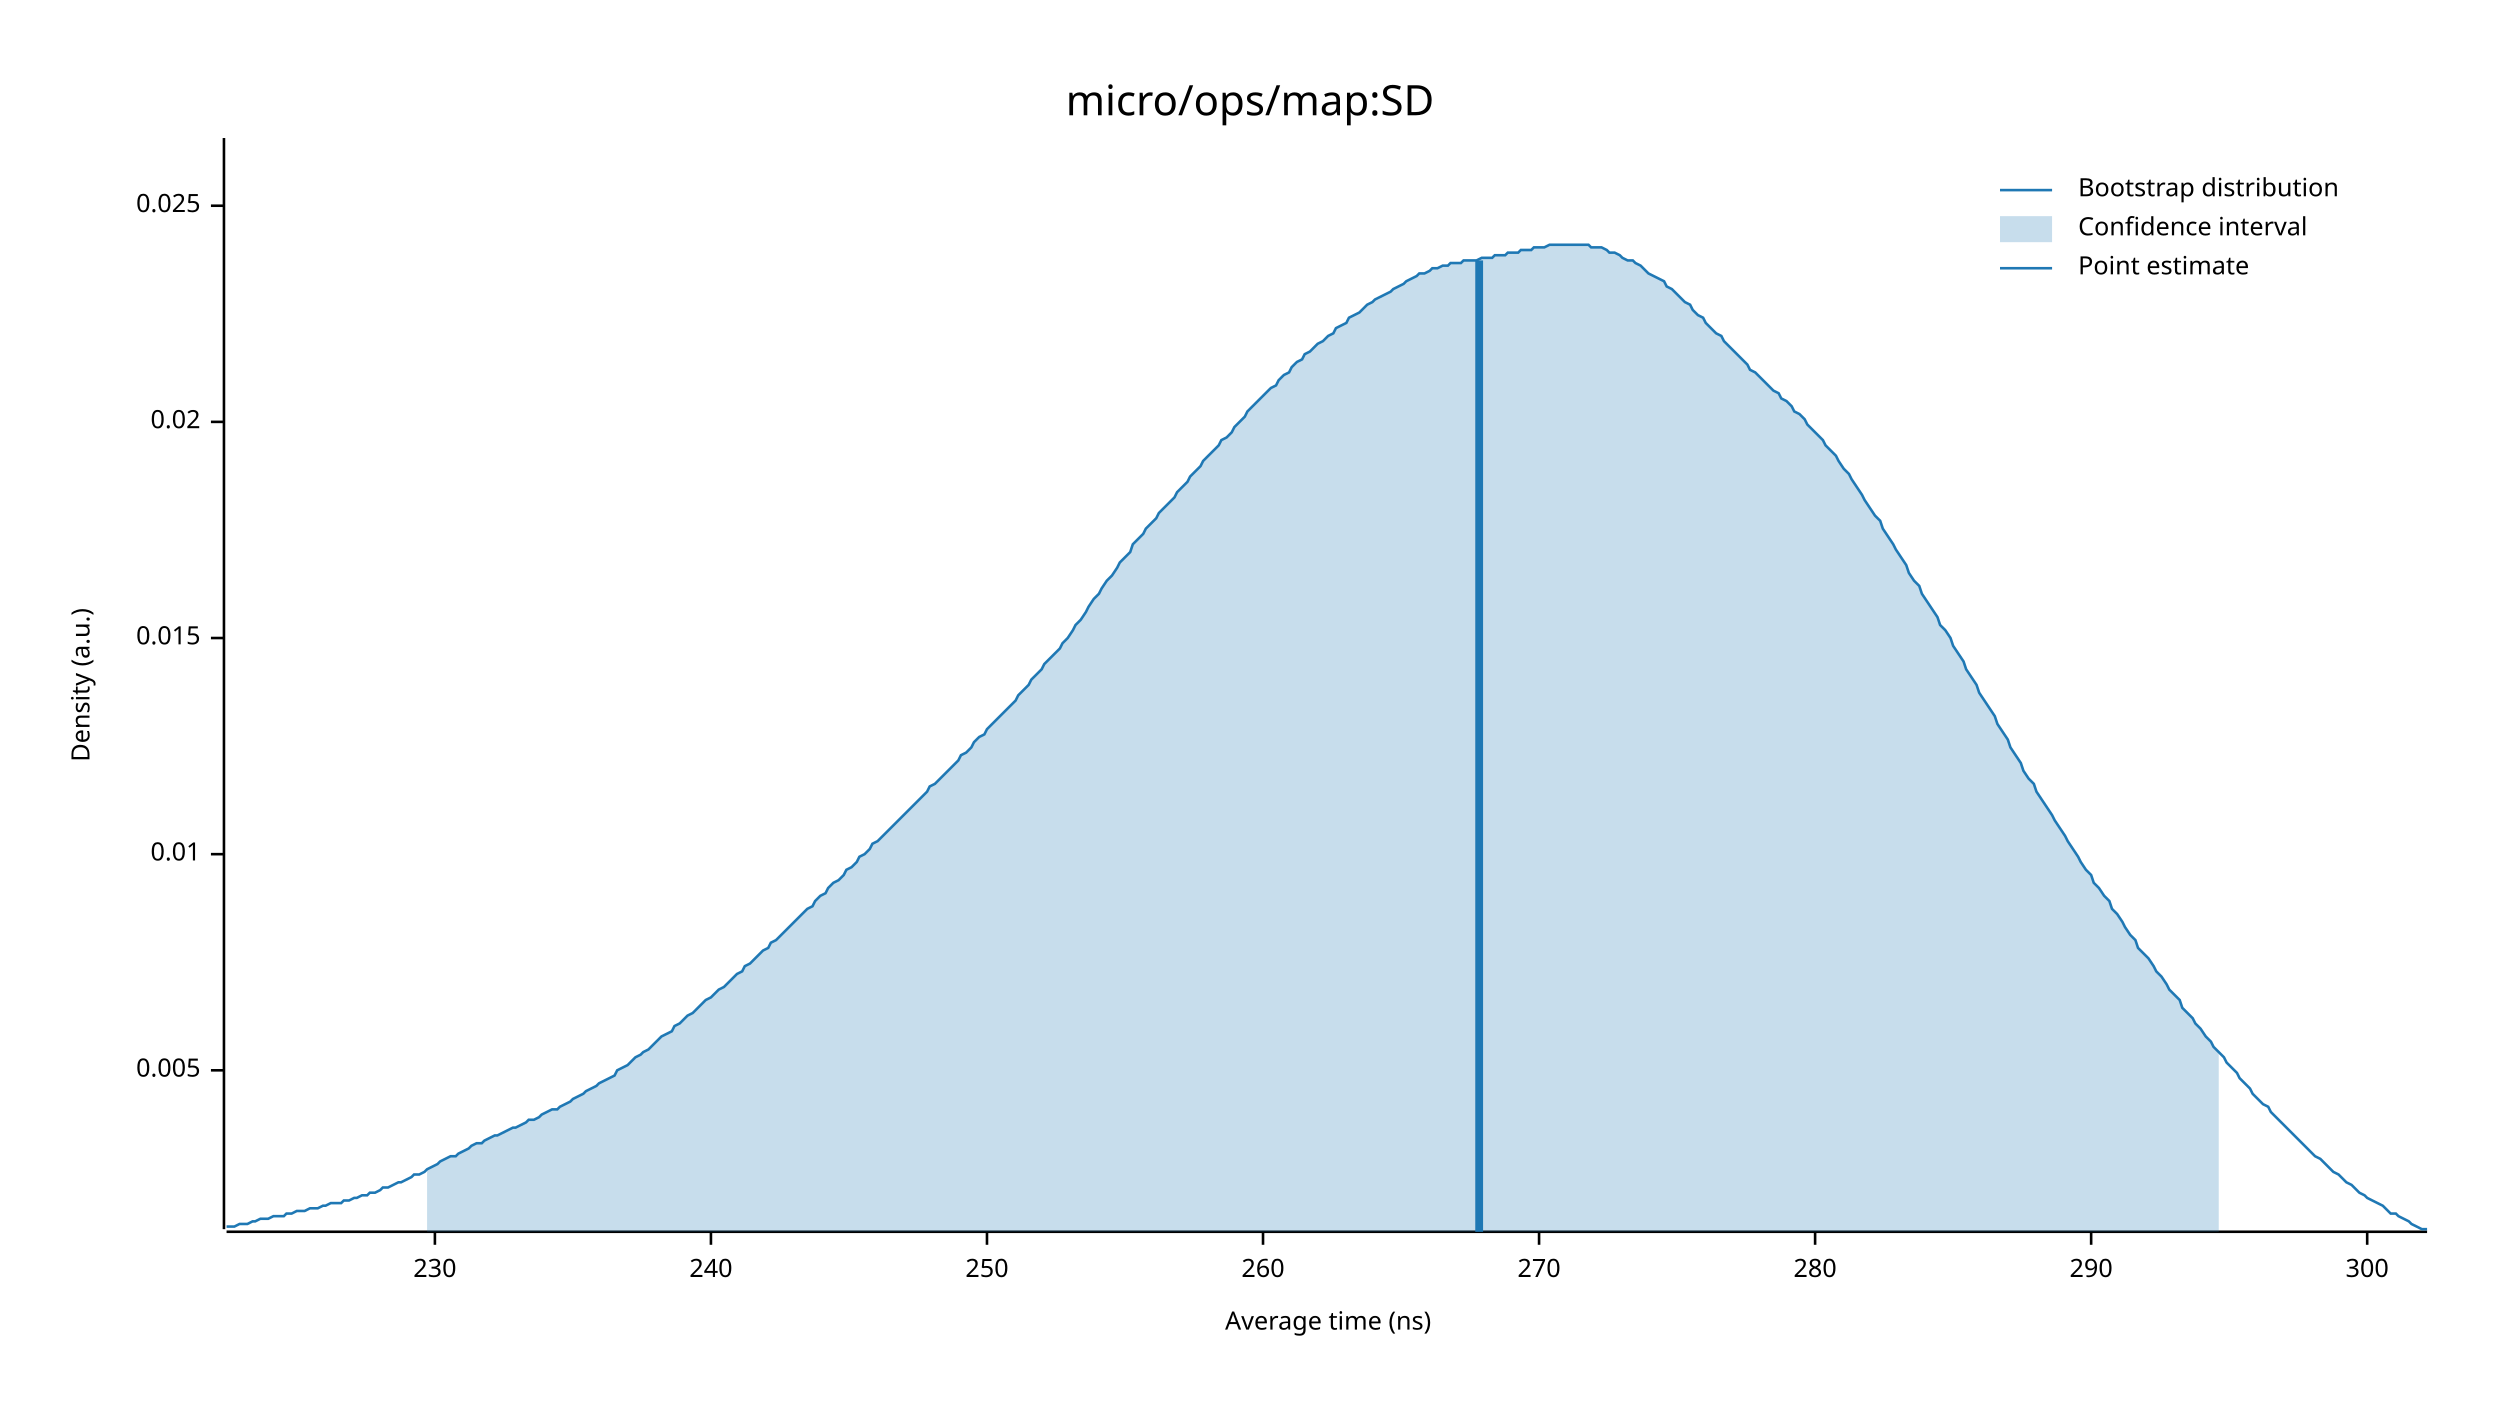
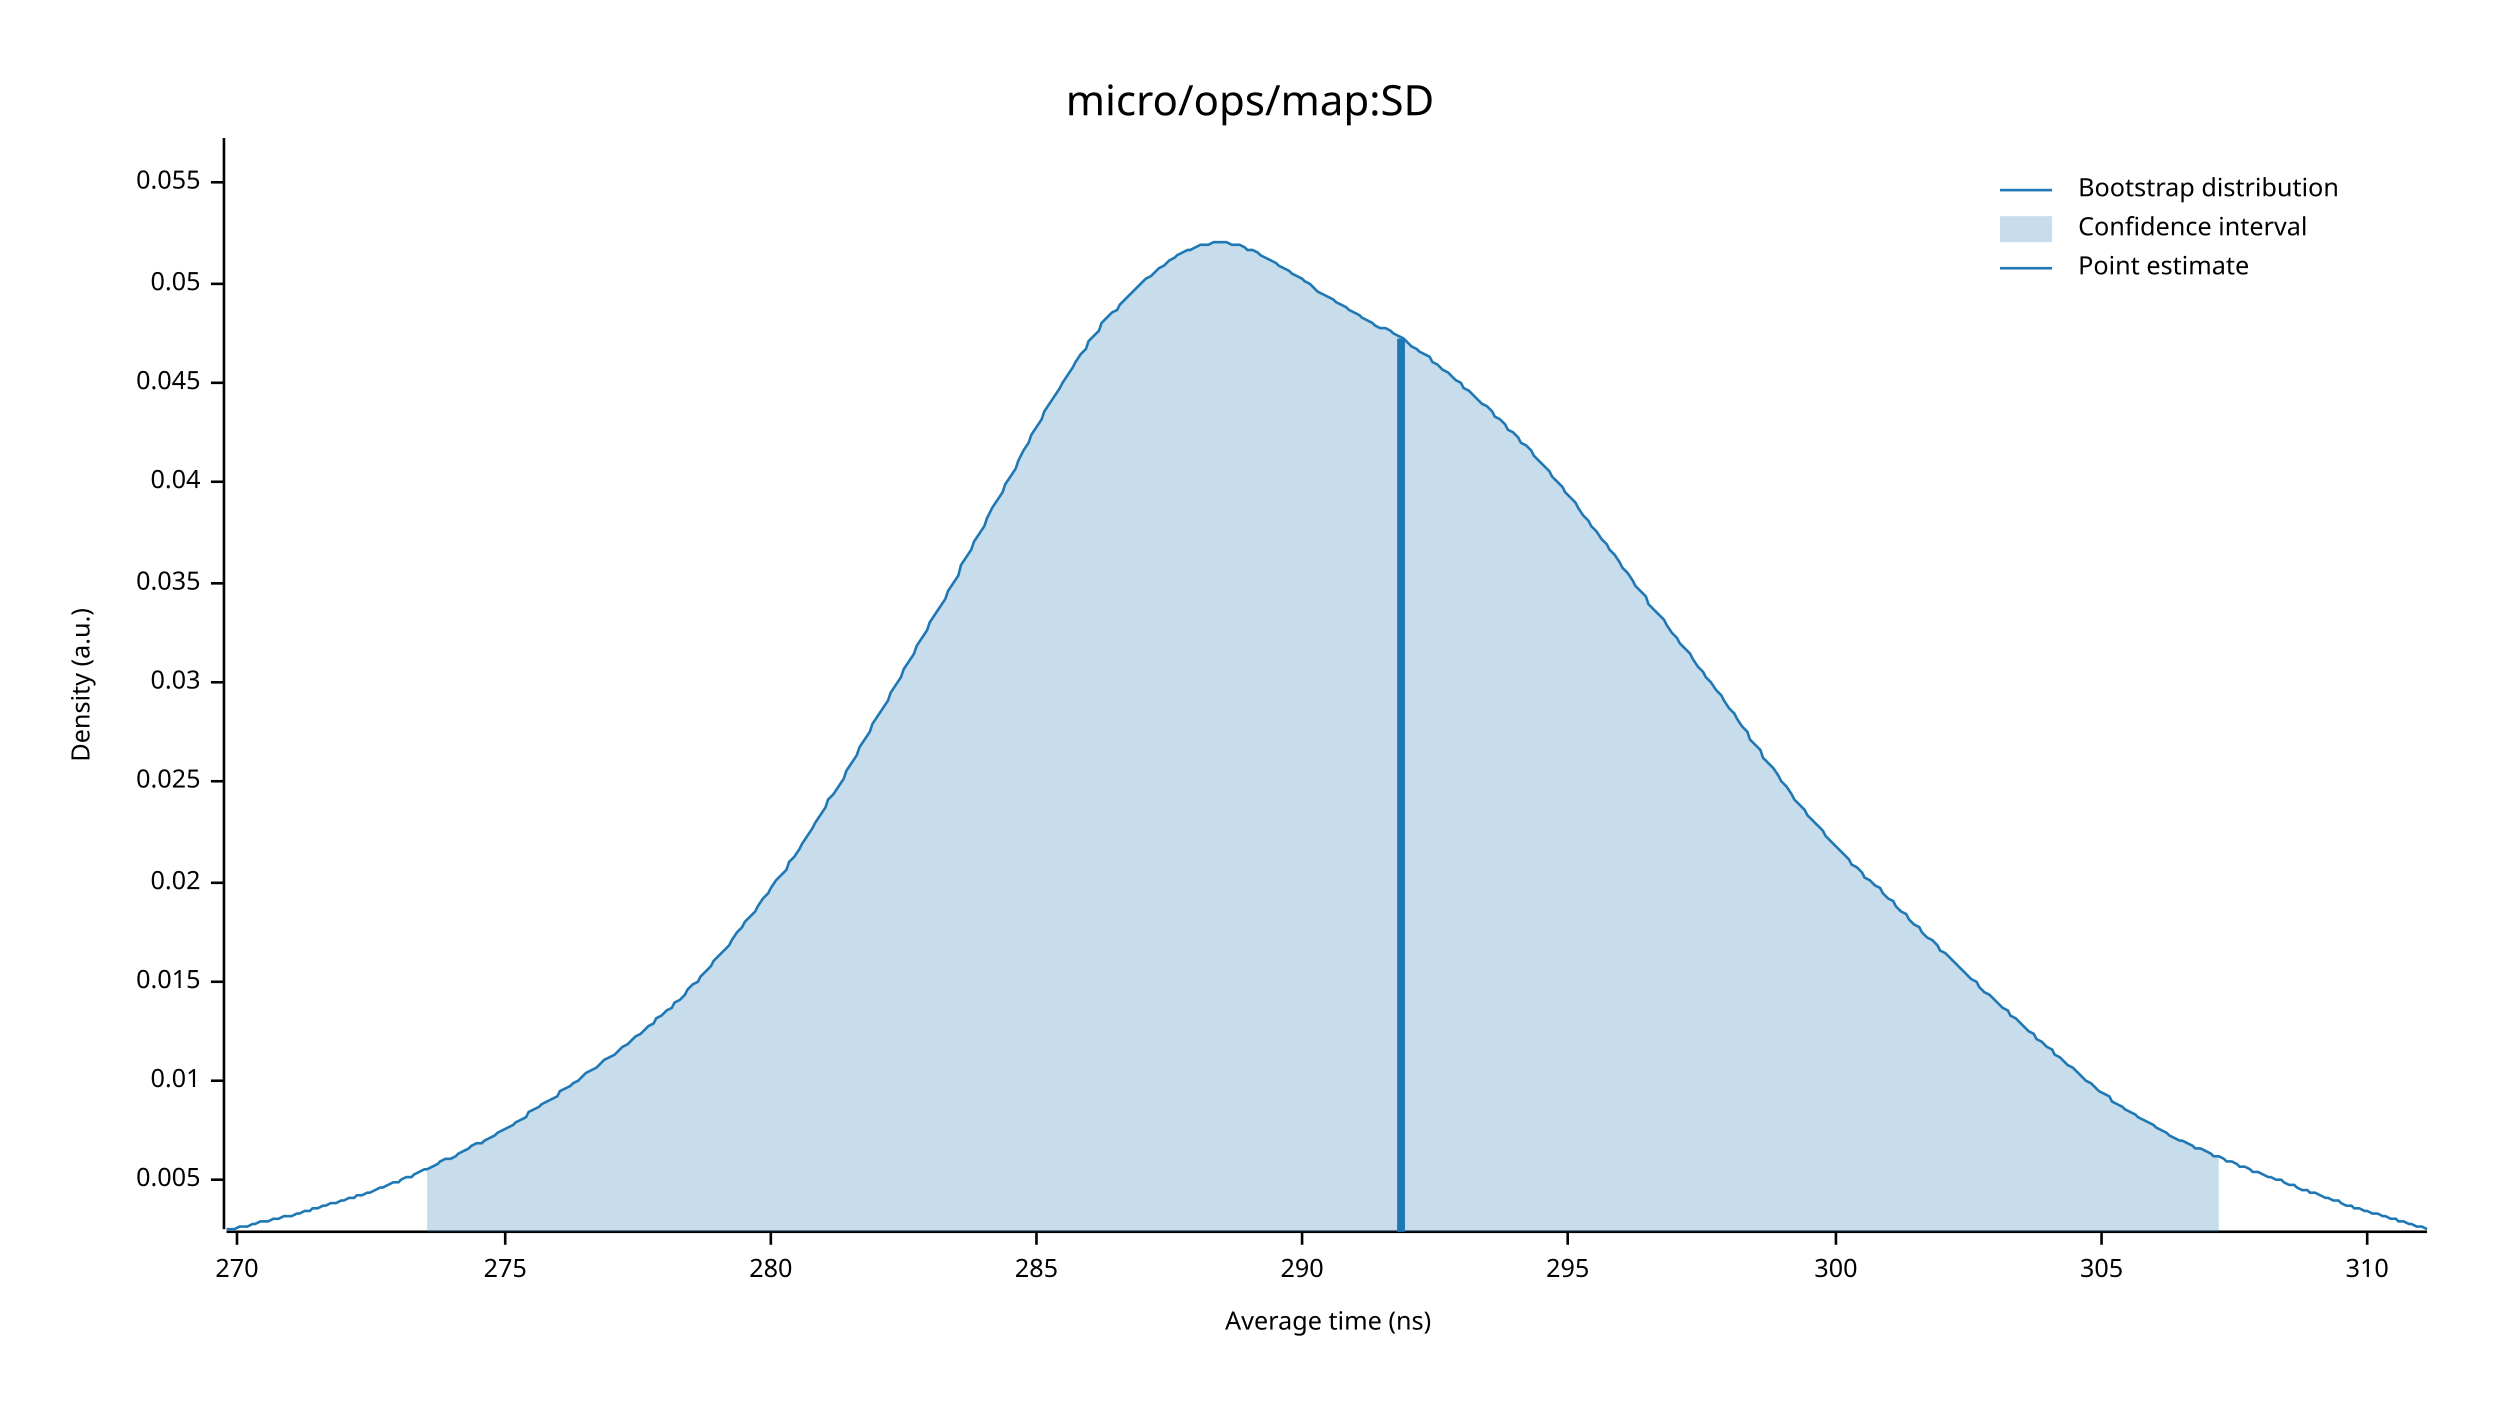
<svg xmlns="http://www.w3.org/2000/svg" width="960" height="540" viewBox="0 0 960 540">
  <text x="480" y="32" dy="0.76em" text-anchor="middle" font-family="sans-serif" font-size="16.129" opacity="1" fill="#000000">
micro/ops/map:SD
</text>
  <text x="27" y="263" dy="0.76em" text-anchor="middle" font-family="sans-serif" font-size="9.677" opacity="1" fill="#000000" transform="rotate(270, 27, 263)">
Density (a.u.)
</text>
  <text x="510" y="513" dy="-0.5ex" text-anchor="middle" font-family="sans-serif" font-size="9.677" opacity="1" fill="#000000">
Average time (ns)
</text>
  <polyline fill="none" opacity="1" stroke="#000000" stroke-width="1" points="86,53 86,472 " />
-   <text x="77" y="411" dy="0.5ex" text-anchor="end" font-family="sans-serif" font-size="9.677" opacity="1" fill="#000000">
+   <text x="77" y="453" dy="0.5ex" text-anchor="end" font-family="sans-serif" font-size="9.677" opacity="1" fill="#000000">
0.005
</text>
-   <polyline fill="none" opacity="1" stroke="#000000" stroke-width="1" points="81,411 86,411 " />
-   <text x="77" y="328" dy="0.5ex" text-anchor="end" font-family="sans-serif" font-size="9.677" opacity="1" fill="#000000">
+   <polyline fill="none" opacity="1" stroke="#000000" stroke-width="1" points="81,453 86,453 " />
+   <text x="77" y="415" dy="0.5ex" text-anchor="end" font-family="sans-serif" font-size="9.677" opacity="1" fill="#000000">
0.01
</text>
-   <polyline fill="none" opacity="1" stroke="#000000" stroke-width="1" points="81,328 86,328 " />
-   <text x="77" y="245" dy="0.5ex" text-anchor="end" font-family="sans-serif" font-size="9.677" opacity="1" fill="#000000">
+   <polyline fill="none" opacity="1" stroke="#000000" stroke-width="1" points="81,415 86,415 " />
+   <text x="77" y="377" dy="0.5ex" text-anchor="end" font-family="sans-serif" font-size="9.677" opacity="1" fill="#000000">
0.015
</text>
-   <polyline fill="none" opacity="1" stroke="#000000" stroke-width="1" points="81,245 86,245 " />
-   <text x="77" y="162" dy="0.5ex" text-anchor="end" font-family="sans-serif" font-size="9.677" opacity="1" fill="#000000">
+   <polyline fill="none" opacity="1" stroke="#000000" stroke-width="1" points="81,377 86,377 " />
+   <text x="77" y="339" dy="0.5ex" text-anchor="end" font-family="sans-serif" font-size="9.677" opacity="1" fill="#000000">
0.02
</text>
-   <polyline fill="none" opacity="1" stroke="#000000" stroke-width="1" points="81,162 86,162 " />
-   <text x="77" y="79" dy="0.5ex" text-anchor="end" font-family="sans-serif" font-size="9.677" opacity="1" fill="#000000">
+   <polyline fill="none" opacity="1" stroke="#000000" stroke-width="1" points="81,339 86,339 " />
+   <text x="77" y="300" dy="0.5ex" text-anchor="end" font-family="sans-serif" font-size="9.677" opacity="1" fill="#000000">
0.025
</text>
-   <polyline fill="none" opacity="1" stroke="#000000" stroke-width="1" points="81,79 86,79 " />
+   <polyline fill="none" opacity="1" stroke="#000000" stroke-width="1" points="81,300 86,300 " />
+   <text x="77" y="262" dy="0.5ex" text-anchor="end" font-family="sans-serif" font-size="9.677" opacity="1" fill="#000000">
+ 0.03
+ </text>
+   <polyline fill="none" opacity="1" stroke="#000000" stroke-width="1" points="81,262 86,262 " />
+   <text x="77" y="224" dy="0.5ex" text-anchor="end" font-family="sans-serif" font-size="9.677" opacity="1" fill="#000000">
+ 0.035
+ </text>
+   <polyline fill="none" opacity="1" stroke="#000000" stroke-width="1" points="81,224 86,224 " />
+   <text x="77" y="185" dy="0.5ex" text-anchor="end" font-family="sans-serif" font-size="9.677" opacity="1" fill="#000000">
+ 0.04
+ </text>
+   <polyline fill="none" opacity="1" stroke="#000000" stroke-width="1" points="81,185 86,185 " />
+   <text x="77" y="147" dy="0.5ex" text-anchor="end" font-family="sans-serif" font-size="9.677" opacity="1" fill="#000000">
+ 0.045
+ </text>
+   <polyline fill="none" opacity="1" stroke="#000000" stroke-width="1" points="81,147 86,147 " />
+   <text x="77" y="109" dy="0.5ex" text-anchor="end" font-family="sans-serif" font-size="9.677" opacity="1" fill="#000000">
+ 0.05
+ </text>
+   <polyline fill="none" opacity="1" stroke="#000000" stroke-width="1" points="81,109 86,109 " />
+   <text x="77" y="70" dy="0.5ex" text-anchor="end" font-family="sans-serif" font-size="9.677" opacity="1" fill="#000000">
+ 0.055
+ </text>
+   <polyline fill="none" opacity="1" stroke="#000000" stroke-width="1" points="81,70 86,70 " />
  <polyline fill="none" opacity="1" stroke="#000000" stroke-width="1" points="87,473 932,473 " />
-   <text x="167" y="483" dy="0.76em" text-anchor="middle" font-family="sans-serif" font-size="9.677" opacity="1" fill="#000000">
- 230
- </text>
-   <polyline fill="none" opacity="1" stroke="#000000" stroke-width="1" points="167,473 167,478 " />
-   <text x="273" y="483" dy="0.76em" text-anchor="middle" font-family="sans-serif" font-size="9.677" opacity="1" fill="#000000">
- 240
- </text>
-   <polyline fill="none" opacity="1" stroke="#000000" stroke-width="1" points="273,473 273,478 " />
-   <text x="379" y="483" dy="0.76em" text-anchor="middle" font-family="sans-serif" font-size="9.677" opacity="1" fill="#000000">
- 250
- </text>
-   <polyline fill="none" opacity="1" stroke="#000000" stroke-width="1" points="379,473 379,478 " />
-   <text x="485" y="483" dy="0.76em" text-anchor="middle" font-family="sans-serif" font-size="9.677" opacity="1" fill="#000000">
- 260
- </text>
-   <polyline fill="none" opacity="1" stroke="#000000" stroke-width="1" points="485,473 485,478 " />
-   <text x="591" y="483" dy="0.76em" text-anchor="middle" font-family="sans-serif" font-size="9.677" opacity="1" fill="#000000">
+   <text x="91" y="483" dy="0.76em" text-anchor="middle" font-family="sans-serif" font-size="9.677" opacity="1" fill="#000000">
270
</text>
-   <polyline fill="none" opacity="1" stroke="#000000" stroke-width="1" points="591,473 591,478 " />
-   <text x="697" y="483" dy="0.76em" text-anchor="middle" font-family="sans-serif" font-size="9.677" opacity="1" fill="#000000">
+   <polyline fill="none" opacity="1" stroke="#000000" stroke-width="1" points="91,473 91,478 " />
+   <text x="194" y="483" dy="0.76em" text-anchor="middle" font-family="sans-serif" font-size="9.677" opacity="1" fill="#000000">
+ 275
+ </text>
+   <polyline fill="none" opacity="1" stroke="#000000" stroke-width="1" points="194,473 194,478 " />
+   <text x="296" y="483" dy="0.76em" text-anchor="middle" font-family="sans-serif" font-size="9.677" opacity="1" fill="#000000">
280
</text>
-   <polyline fill="none" opacity="1" stroke="#000000" stroke-width="1" points="697,473 697,478 " />
-   <text x="803" y="483" dy="0.76em" text-anchor="middle" font-family="sans-serif" font-size="9.677" opacity="1" fill="#000000">
+   <polyline fill="none" opacity="1" stroke="#000000" stroke-width="1" points="296,473 296,478 " />
+   <text x="398" y="483" dy="0.76em" text-anchor="middle" font-family="sans-serif" font-size="9.677" opacity="1" fill="#000000">
+ 285
+ </text>
+   <polyline fill="none" opacity="1" stroke="#000000" stroke-width="1" points="398,473 398,478 " />
+   <text x="500" y="483" dy="0.76em" text-anchor="middle" font-family="sans-serif" font-size="9.677" opacity="1" fill="#000000">
290
</text>
-   <polyline fill="none" opacity="1" stroke="#000000" stroke-width="1" points="803,473 803,478 " />
-   <text x="909" y="483" dy="0.76em" text-anchor="middle" font-family="sans-serif" font-size="9.677" opacity="1" fill="#000000">
+   <polyline fill="none" opacity="1" stroke="#000000" stroke-width="1" points="500,473 500,478 " />
+   <text x="602" y="483" dy="0.76em" text-anchor="middle" font-family="sans-serif" font-size="9.677" opacity="1" fill="#000000">
+ 295
+ </text>
+   <polyline fill="none" opacity="1" stroke="#000000" stroke-width="1" points="602,473 602,478 " />
+   <text x="705" y="483" dy="0.76em" text-anchor="middle" font-family="sans-serif" font-size="9.677" opacity="1" fill="#000000">
300
</text>
+   <polyline fill="none" opacity="1" stroke="#000000" stroke-width="1" points="705,473 705,478 " />
+   <text x="807" y="483" dy="0.76em" text-anchor="middle" font-family="sans-serif" font-size="9.677" opacity="1" fill="#000000">
+ 305
+ </text>
+   <polyline fill="none" opacity="1" stroke="#000000" stroke-width="1" points="807,473 807,478 " />
+   <text x="909" y="483" dy="0.76em" text-anchor="middle" font-family="sans-serif" font-size="9.677" opacity="1" fill="#000000">
+ 310
+ </text>
  <polyline fill="none" opacity="1" stroke="#000000" stroke-width="1" points="909,473 909,478 " />
-   <polyline fill="none" opacity="1" stroke="#1F78B4" stroke-width="1" points="87,471 88,471 90,471 92,470 93,470 95,470 97,469 98,469 100,468 102,468 103,468 105,467 107,467 109,467 110,466 112,466 114,465 115,465 117,465 119,464 120,464 122,464 124,463 125,463 127,462 129,462 131,462 132,461 134,461 136,460 137,460 139,459 141,459 142,458 144,458 146,457 147,456 149,456 151,455 153,454 154,454 156,453 158,452 159,451 161,451 163,450 164,449 166,448 168,447 169,446 171,445 173,444 175,444 176,443 178,442 180,441 181,440 183,439 185,439 186,438 188,437 190,436 191,436 193,435 195,434 197,433 198,433 200,432 202,431 203,430 205,430 207,429 208,428 210,427 212,426 214,426 215,425 217,424 219,423 220,422 222,421 224,420 225,419 227,418 229,417 230,416 232,415 234,414 236,413 237,411 239,410 241,409 242,408 244,406 246,405 247,404 249,403 251,401 252,400 254,398 256,397 258,396 259,394 261,393 263,391 264,390 266,389 268,387 269,386 271,384 273,383 274,382 276,380 278,379 280,377 281,376 283,374 285,373 286,371 288,370 290,368 291,367 293,365 295,364 296,362 298,361 300,359 302,357 303,356 305,354 307,352 308,351 310,349 312,348 313,346 315,344 317,343 318,341 320,339 322,338 324,336 325,334 327,333 329,331 330,329 332,328 334,326 335,324 337,323 339,321 341,319 342,318 344,316 346,314 347,313 349,311 351,309 352,308 354,306 356,304 357,302 359,301 361,299 363,297 364,296 366,294 368,292 369,290 371,289 373,287 374,285 376,283 378,282 379,280 381,278 383,276 385,274 386,273 388,271 390,269 391,267 393,265 395,263 396,261 398,259 400,257 401,255 403,253 405,251 407,249 408,247 410,245 412,242 413,240 415,238 417,235 418,233 420,230 422,228 423,226 425,223 427,221 429,218 430,216 432,214 434,212 435,209 437,207 439,205 440,203 442,201 444,199 445,197 447,195 449,193 451,191 452,189 454,187 456,185 457,183 459,181 461,179 462,177 464,175 466,173 468,171 469,169 471,168 473,166 474,164 476,162 478,160 479,158 481,156 483,154 484,153 486,151 488,149 490,148 491,146 493,144 495,143 496,141 498,139 500,138 501,136 503,135 505,133 506,132 508,131 510,129 512,128 513,126 515,125 517,124 518,122 520,121 522,120 523,119 525,117 527,116 528,115 530,114 532,113 534,112 535,111 537,110 539,109 540,108 542,107 544,106 545,105 547,105 549,104 550,103 552,103 554,102 556,102 557,101 559,101 561,101 562,100 564,100 566,100 567,100 569,99 571,99 573,99 574,98 576,98 578,98 579,97 581,97 583,97 584,96 586,96 588,96 589,95 591,95 593,95 595,94 596,94 598,94 600,94 601,94 603,94 605,94 606,94 608,94 610,94 611,95 613,95 615,95 617,96 618,97 620,97 622,98 623,99 625,100 627,100 628,101 630,102 632,104 633,105 635,106 637,107 639,108 640,110 642,111 644,113 645,114 647,116 649,117 650,119 652,121 654,122 655,124 657,126 659,128 661,129 662,131 664,133 666,135 667,136 669,138 671,140 672,142 674,143 676,145 677,146 679,148 681,150 683,151 684,153 686,154 688,156 689,158 691,159 693,161 694,163 696,165 698,167 700,169 701,171 703,173 705,175 706,177 708,180 710,182 711,184 713,187 715,190 716,192 718,195 720,198 722,200 723,203 725,206 727,209 728,211 730,214 732,217 733,220 735,223 737,225 738,228 740,231 742,234 744,237 745,240 747,242 749,245 750,248 752,251 754,254 755,257 757,260 759,263 760,266 762,269 764,272 766,275 767,278 769,281 771,284 772,287 774,290 776,293 777,296 779,299 781,301 782,304 784,307 786,310 788,313 789,315 791,318 793,321 794,323 796,326 798,329 799,331 801,334 803,336 804,339 806,341 808,344 810,346 811,349 813,351 815,354 816,356 818,359 820,361 821,364 823,366 825,368 827,371 828,373 830,375 832,378 833,380 835,382 837,384 838,387 840,389 842,391 843,393 845,395 847,398 849,400 850,402 852,404 854,406 855,408 857,410 859,412 860,414 862,416 864,418 865,420 867,422 869,424 871,425 872,427 874,429 876,431 877,432 879,434 881,436 882,437 884,439 886,441 887,442 889,444 891,445 893,447 894,448 896,450 898,451 899,452 901,454 903,455 904,456 906,458 908,459 909,460 911,461 913,462 915,463 916,464 918,466 920,466 921,467 923,468 925,469 926,470 928,471 930,472 932,472 " />
-   <polygon opacity="0.25" fill="#1F78B4" points="164,449 166,448 168,447 169,446 171,445 173,444 175,444 176,443 178,442 180,441 181,440 183,439 185,439 186,438 188,437 190,436 191,436 193,435 195,434 197,433 198,433 200,432 202,431 203,430 205,430 207,429 208,428 210,427 212,426 214,426 215,425 217,424 219,423 220,422 222,421 224,420 225,419 227,418 229,417 230,416 232,415 234,414 236,413 237,411 239,410 241,409 242,408 244,406 246,405 247,404 249,403 251,401 252,400 254,398 256,397 258,396 259,394 261,393 263,391 264,390 266,389 268,387 269,386 271,384 273,383 274,382 276,380 278,379 280,377 281,376 283,374 285,373 286,371 288,370 290,368 291,367 293,365 295,364 296,362 298,361 300,359 302,357 303,356 305,354 307,352 308,351 310,349 312,348 313,346 315,344 317,343 318,341 320,339 322,338 324,336 325,334 327,333 329,331 330,329 332,328 334,326 335,324 337,323 339,321 341,319 342,318 344,316 346,314 347,313 349,311 351,309 352,308 354,306 356,304 357,302 359,301 361,299 363,297 364,296 366,294 368,292 369,290 371,289 373,287 374,285 376,283 378,282 379,280 381,278 383,276 385,274 386,273 388,271 390,269 391,267 393,265 395,263 396,261 398,259 400,257 401,255 403,253 405,251 407,249 408,247 410,245 412,242 413,240 415,238 417,235 418,233 420,230 422,228 423,226 425,223 427,221 429,218 430,216 432,214 434,212 435,209 437,207 439,205 440,203 442,201 444,199 445,197 447,195 449,193 451,191 452,189 454,187 456,185 457,183 459,181 461,179 462,177 464,175 466,173 468,171 469,169 471,168 473,166 474,164 476,162 478,160 479,158 481,156 483,154 484,153 486,151 488,149 490,148 491,146 493,144 495,143 496,141 498,139 500,138 501,136 503,135 505,133 506,132 508,131 510,129 512,128 513,126 515,125 517,124 518,122 520,121 522,120 523,119 525,117 527,116 528,115 530,114 532,113 534,112 535,111 537,110 539,109 540,108 542,107 544,106 545,105 547,105 549,104 550,103 552,103 554,102 556,102 557,101 559,101 561,101 562,100 564,100 566,100 567,100 569,99 571,99 573,99 574,98 576,98 578,98 579,97 581,97 583,97 584,96 586,96 588,96 589,95 591,95 593,95 595,94 596,94 598,94 600,94 601,94 603,94 605,94 606,94 608,94 610,94 611,95 613,95 615,95 617,96 618,97 620,97 622,98 623,99 625,100 627,100 628,101 630,102 632,104 633,105 635,106 637,107 639,108 640,110 642,111 644,113 645,114 647,116 649,117 650,119 652,121 654,122 655,124 657,126 659,128 661,129 662,131 664,133 666,135 667,136 669,138 671,140 672,142 674,143 676,145 677,146 679,148 681,150 683,151 684,153 686,154 688,156 689,158 691,159 693,161 694,163 696,165 698,167 700,169 701,171 703,173 705,175 706,177 708,180 710,182 711,184 713,187 715,190 716,192 718,195 720,198 722,200 723,203 725,206 727,209 728,211 730,214 732,217 733,220 735,223 737,225 738,228 740,231 742,234 744,237 745,240 747,242 749,245 750,248 752,251 754,254 755,257 757,260 759,263 760,266 762,269 764,272 766,275 767,278 769,281 771,284 772,287 774,290 776,293 777,296 779,299 781,301 782,304 784,307 786,310 788,313 789,315 791,318 793,321 794,323 796,326 798,329 799,331 801,334 803,336 804,339 806,341 808,344 810,346 811,349 813,351 815,354 816,356 818,359 820,361 821,364 823,366 825,368 827,371 828,373 830,375 832,378 833,380 835,382 837,384 838,387 840,389 842,391 843,393 845,395 847,398 849,400 850,402 852,404 852,473 164,473 " />
-   <polyline fill="none" opacity="1" stroke="#1F78B4" stroke-width="3" points="568,473 568,100 " />
+   <polyline fill="none" opacity="1" stroke="#1F78B4" stroke-width="1" points="87,472 88,472 90,472 92,471 93,471 95,471 97,470 98,470 100,469 102,469 103,469 105,468 107,468 109,467 110,467 112,467 114,466 115,466 117,465 119,465 120,464 122,464 124,463 125,463 127,462 129,462 131,461 132,461 134,460 136,460 137,459 139,459 141,458 142,458 144,457 146,456 147,456 149,455 151,454 153,454 154,453 156,452 158,452 159,451 161,450 163,449 164,449 166,448 168,447 169,446 171,445 173,445 175,444 176,443 178,442 180,441 181,440 183,439 185,439 186,438 188,437 190,436 191,435 193,434 195,433 197,432 198,431 200,430 202,429 203,427 205,426 207,425 208,424 210,423 212,422 214,421 215,419 217,418 219,417 220,416 222,415 224,413 225,412 227,411 229,410 230,409 232,407 234,406 236,405 237,404 239,402 241,401 242,400 244,398 246,397 247,396 249,394 251,393 252,391 254,390 256,388 258,387 259,385 261,384 263,382 264,380 266,378 268,377 269,375 271,373 273,371 274,369 276,367 278,365 280,363 281,361 283,358 285,356 286,354 288,352 290,350 291,348 293,345 295,343 296,341 298,338 300,336 302,334 303,331 305,329 307,326 308,324 310,321 312,318 313,316 315,313 317,310 318,307 320,305 322,302 324,299 325,296 327,293 329,290 330,287 332,284 334,281 335,278 337,275 339,272 341,269 342,266 344,263 346,260 347,257 349,254 351,251 352,248 354,245 356,242 357,239 359,236 361,233 363,230 364,227 366,224 368,221 369,217 371,214 373,211 374,208 376,205 378,202 379,199 381,195 383,192 385,189 386,186 388,183 390,180 391,177 393,173 395,170 396,167 398,164 400,161 401,158 403,155 405,152 407,149 408,147 410,144 412,141 413,139 415,136 417,134 418,131 420,129 422,127 423,124 425,122 427,120 429,119 430,117 432,115 434,113 435,112 437,110 439,108 440,107 442,106 444,104 445,103 447,102 449,100 451,99 452,98 454,97 456,96 457,96 459,95 461,94 462,94 464,94 466,93 468,93 469,93 471,93 473,94 474,94 476,94 478,95 479,96 481,96 483,97 484,98 486,99 488,100 490,101 491,102 493,103 495,104 496,105 498,106 500,107 501,108 503,109 505,111 506,112 508,113 510,114 512,115 513,116 515,117 517,118 518,119 520,120 522,121 523,122 525,123 527,124 528,125 530,126 532,126 534,127 535,128 537,129 539,130 540,131 542,133 544,134 545,135 547,136 549,137 550,139 552,140 554,142 556,143 557,144 559,146 561,147 562,149 564,150 566,152 567,153 569,155 571,156 573,158 574,160 576,161 578,163 579,165 581,166 583,168 584,170 586,171 588,173 589,175 591,177 593,179 595,181 596,183 598,185 600,187 601,189 603,191 605,193 606,195 608,198 610,200 611,202 613,204 615,207 617,209 618,211 620,213 622,216 623,218 625,220 627,223 628,225 630,227 632,229 633,232 635,234 637,236 639,238 640,240 642,243 644,245 645,247 647,249 649,251 650,253 652,256 654,258 655,260 657,262 659,265 661,267 662,269 664,272 666,274 667,276 669,279 671,281 672,284 674,286 676,288 677,291 679,293 681,295 683,298 684,300 686,302 688,305 689,307 691,309 693,311 694,313 696,315 698,317 700,319 701,321 703,323 705,325 706,326 708,328 710,330 711,332 713,333 715,335 716,337 718,338 720,340 722,341 723,343 725,345 727,346 728,348 730,350 732,351 733,353 735,355 737,356 738,358 740,360 742,361 744,363 745,365 747,366 749,368 750,369 752,371 754,373 755,374 757,376 759,377 760,379 762,381 764,382 766,384 767,385 769,387 771,388 772,390 774,391 776,393 777,394 779,396 781,397 782,399 784,400 786,402 788,403 789,405 791,406 793,408 794,409 796,410 798,412 799,413 801,415 803,416 804,417 806,419 808,420 810,421 811,423 813,424 815,425 816,426 818,427 820,428 821,429 823,430 825,431 827,432 828,433 830,434 832,435 833,436 835,437 837,438 838,438 840,439 842,440 843,441 845,441 847,442 849,443 850,444 852,444 854,445 855,446 857,446 859,447 860,448 862,448 864,449 865,450 867,450 869,451 871,452 872,452 874,453 876,453 877,454 879,455 881,455 882,456 884,457 886,457 887,458 889,458 891,459 893,460 894,460 896,461 898,461 899,462 901,463 903,463 904,464 906,464 908,465 909,465 911,466 913,466 915,467 916,467 918,468 920,468 921,469 923,469 925,470 926,470 928,471 930,471 932,472 " />
+   <polygon opacity="0.25" fill="#1F78B4" points="164,449 166,448 168,447 169,446 171,445 173,445 175,444 176,443 178,442 180,441 181,440 183,439 185,439 186,438 188,437 190,436 191,435 193,434 195,433 197,432 198,431 200,430 202,429 203,427 205,426 207,425 208,424 210,423 212,422 214,421 215,419 217,418 219,417 220,416 222,415 224,413 225,412 227,411 229,410 230,409 232,407 234,406 236,405 237,404 239,402 241,401 242,400 244,398 246,397 247,396 249,394 251,393 252,391 254,390 256,388 258,387 259,385 261,384 263,382 264,380 266,378 268,377 269,375 271,373 273,371 274,369 276,367 278,365 280,363 281,361 283,358 285,356 286,354 288,352 290,350 291,348 293,345 295,343 296,341 298,338 300,336 302,334 303,331 305,329 307,326 308,324 310,321 312,318 313,316 315,313 317,310 318,307 320,305 322,302 324,299 325,296 327,293 329,290 330,287 332,284 334,281 335,278 337,275 339,272 341,269 342,266 344,263 346,260 347,257 349,254 351,251 352,248 354,245 356,242 357,239 359,236 361,233 363,230 364,227 366,224 368,221 369,217 371,214 373,211 374,208 376,205 378,202 379,199 381,195 383,192 385,189 386,186 388,183 390,180 391,177 393,173 395,170 396,167 398,164 400,161 401,158 403,155 405,152 407,149 408,147 410,144 412,141 413,139 415,136 417,134 418,131 420,129 422,127 423,124 425,122 427,120 429,119 430,117 432,115 434,113 435,112 437,110 439,108 440,107 442,106 444,104 445,103 447,102 449,100 451,99 452,98 454,97 456,96 457,96 459,95 461,94 462,94 464,94 466,93 468,93 469,93 471,93 473,94 474,94 476,94 478,95 479,96 481,96 483,97 484,98 486,99 488,100 490,101 491,102 493,103 495,104 496,105 498,106 500,107 501,108 503,109 505,111 506,112 508,113 510,114 512,115 513,116 515,117 517,118 518,119 520,120 522,121 523,122 525,123 527,124 528,125 530,126 532,126 534,127 535,128 537,129 539,130 540,131 542,133 544,134 545,135 547,136 549,137 550,139 552,140 554,142 556,143 557,144 559,146 561,147 562,149 564,150 566,152 567,153 569,155 571,156 573,158 574,160 576,161 578,163 579,165 581,166 583,168 584,170 586,171 588,173 589,175 591,177 593,179 595,181 596,183 598,185 600,187 601,189 603,191 605,193 606,195 608,198 610,200 611,202 613,204 615,207 617,209 618,211 620,213 622,216 623,218 625,220 627,223 628,225 630,227 632,229 633,232 635,234 637,236 639,238 640,240 642,243 644,245 645,247 647,249 649,251 650,253 652,256 654,258 655,260 657,262 659,265 661,267 662,269 664,272 666,274 667,276 669,279 671,281 672,284 674,286 676,288 677,291 679,293 681,295 683,298 684,300 686,302 688,305 689,307 691,309 693,311 694,313 696,315 698,317 700,319 701,321 703,323 705,325 706,326 708,328 710,330 711,332 713,333 715,335 716,337 718,338 720,340 722,341 723,343 725,345 727,346 728,348 730,350 732,351 733,353 735,355 737,356 738,358 740,360 742,361 744,363 745,365 747,366 749,368 750,369 752,371 754,373 755,374 757,376 759,377 760,379 762,381 764,382 766,384 767,385 769,387 771,388 772,390 774,391 776,393 777,394 779,396 781,397 782,399 784,400 786,402 788,403 789,405 791,406 793,408 794,409 796,410 798,412 799,413 801,415 803,416 804,417 806,419 808,420 810,421 811,423 813,424 815,425 816,426 818,427 820,428 821,429 823,430 825,431 827,432 828,433 830,434 832,435 833,436 835,437 837,438 838,438 840,439 842,440 843,441 845,441 847,442 849,443 850,444 852,444 852,473 164,473 " />
+   <polyline fill="none" opacity="1" stroke="#1F78B4" stroke-width="3" points="538,473 538,130 " />
  <text x="798" y="68" dy="0.76em" text-anchor="start" font-family="sans-serif" font-size="9.677" opacity="1" fill="#000000">
Bootstrap distribution
</text>
  <text x="798" y="83" dy="0.76em" text-anchor="start" font-family="sans-serif" font-size="9.677" opacity="1" fill="#000000">
Confidence interval
</text>
  <text x="798" y="98" dy="0.76em" text-anchor="start" font-family="sans-serif" font-size="9.677" opacity="1" fill="#000000">
Point estimate
</text>
  <polyline fill="none" opacity="1" stroke="#1F78B4" stroke-width="1" points="768,73 788,73 " />
  <rect x="768" y="83" width="20" height="10" opacity="0.25" fill="#1F78B4" stroke="none" />
  <polyline fill="none" opacity="1" stroke="#1F78B4" stroke-width="1" points="768,103 788,103 " />
</svg>
